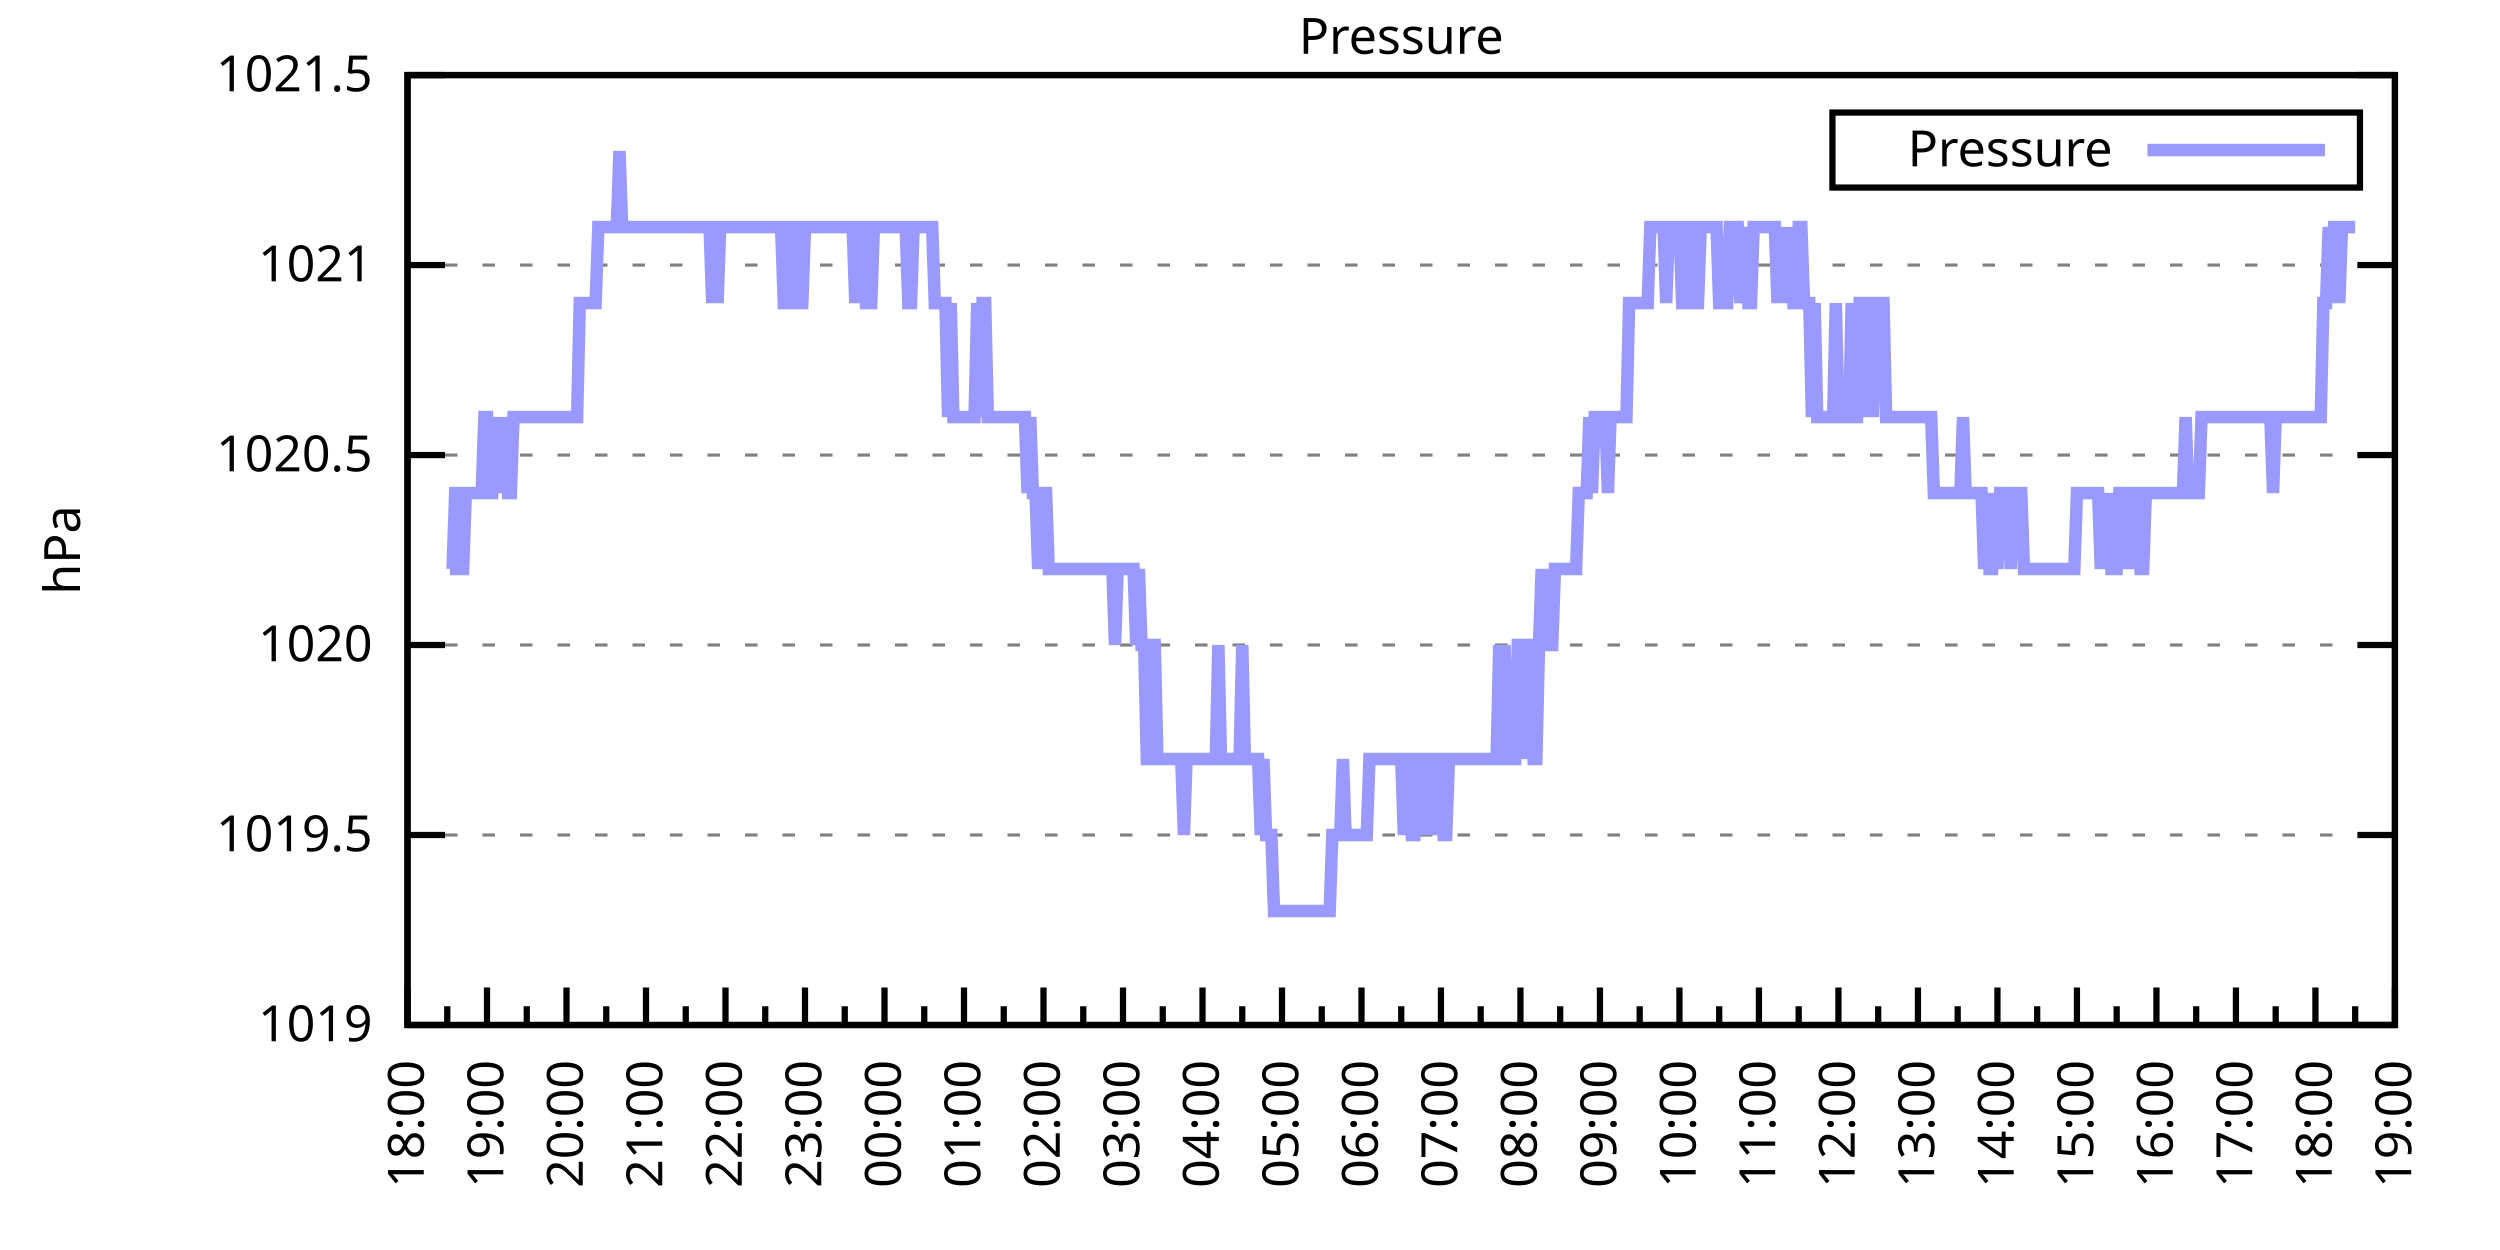
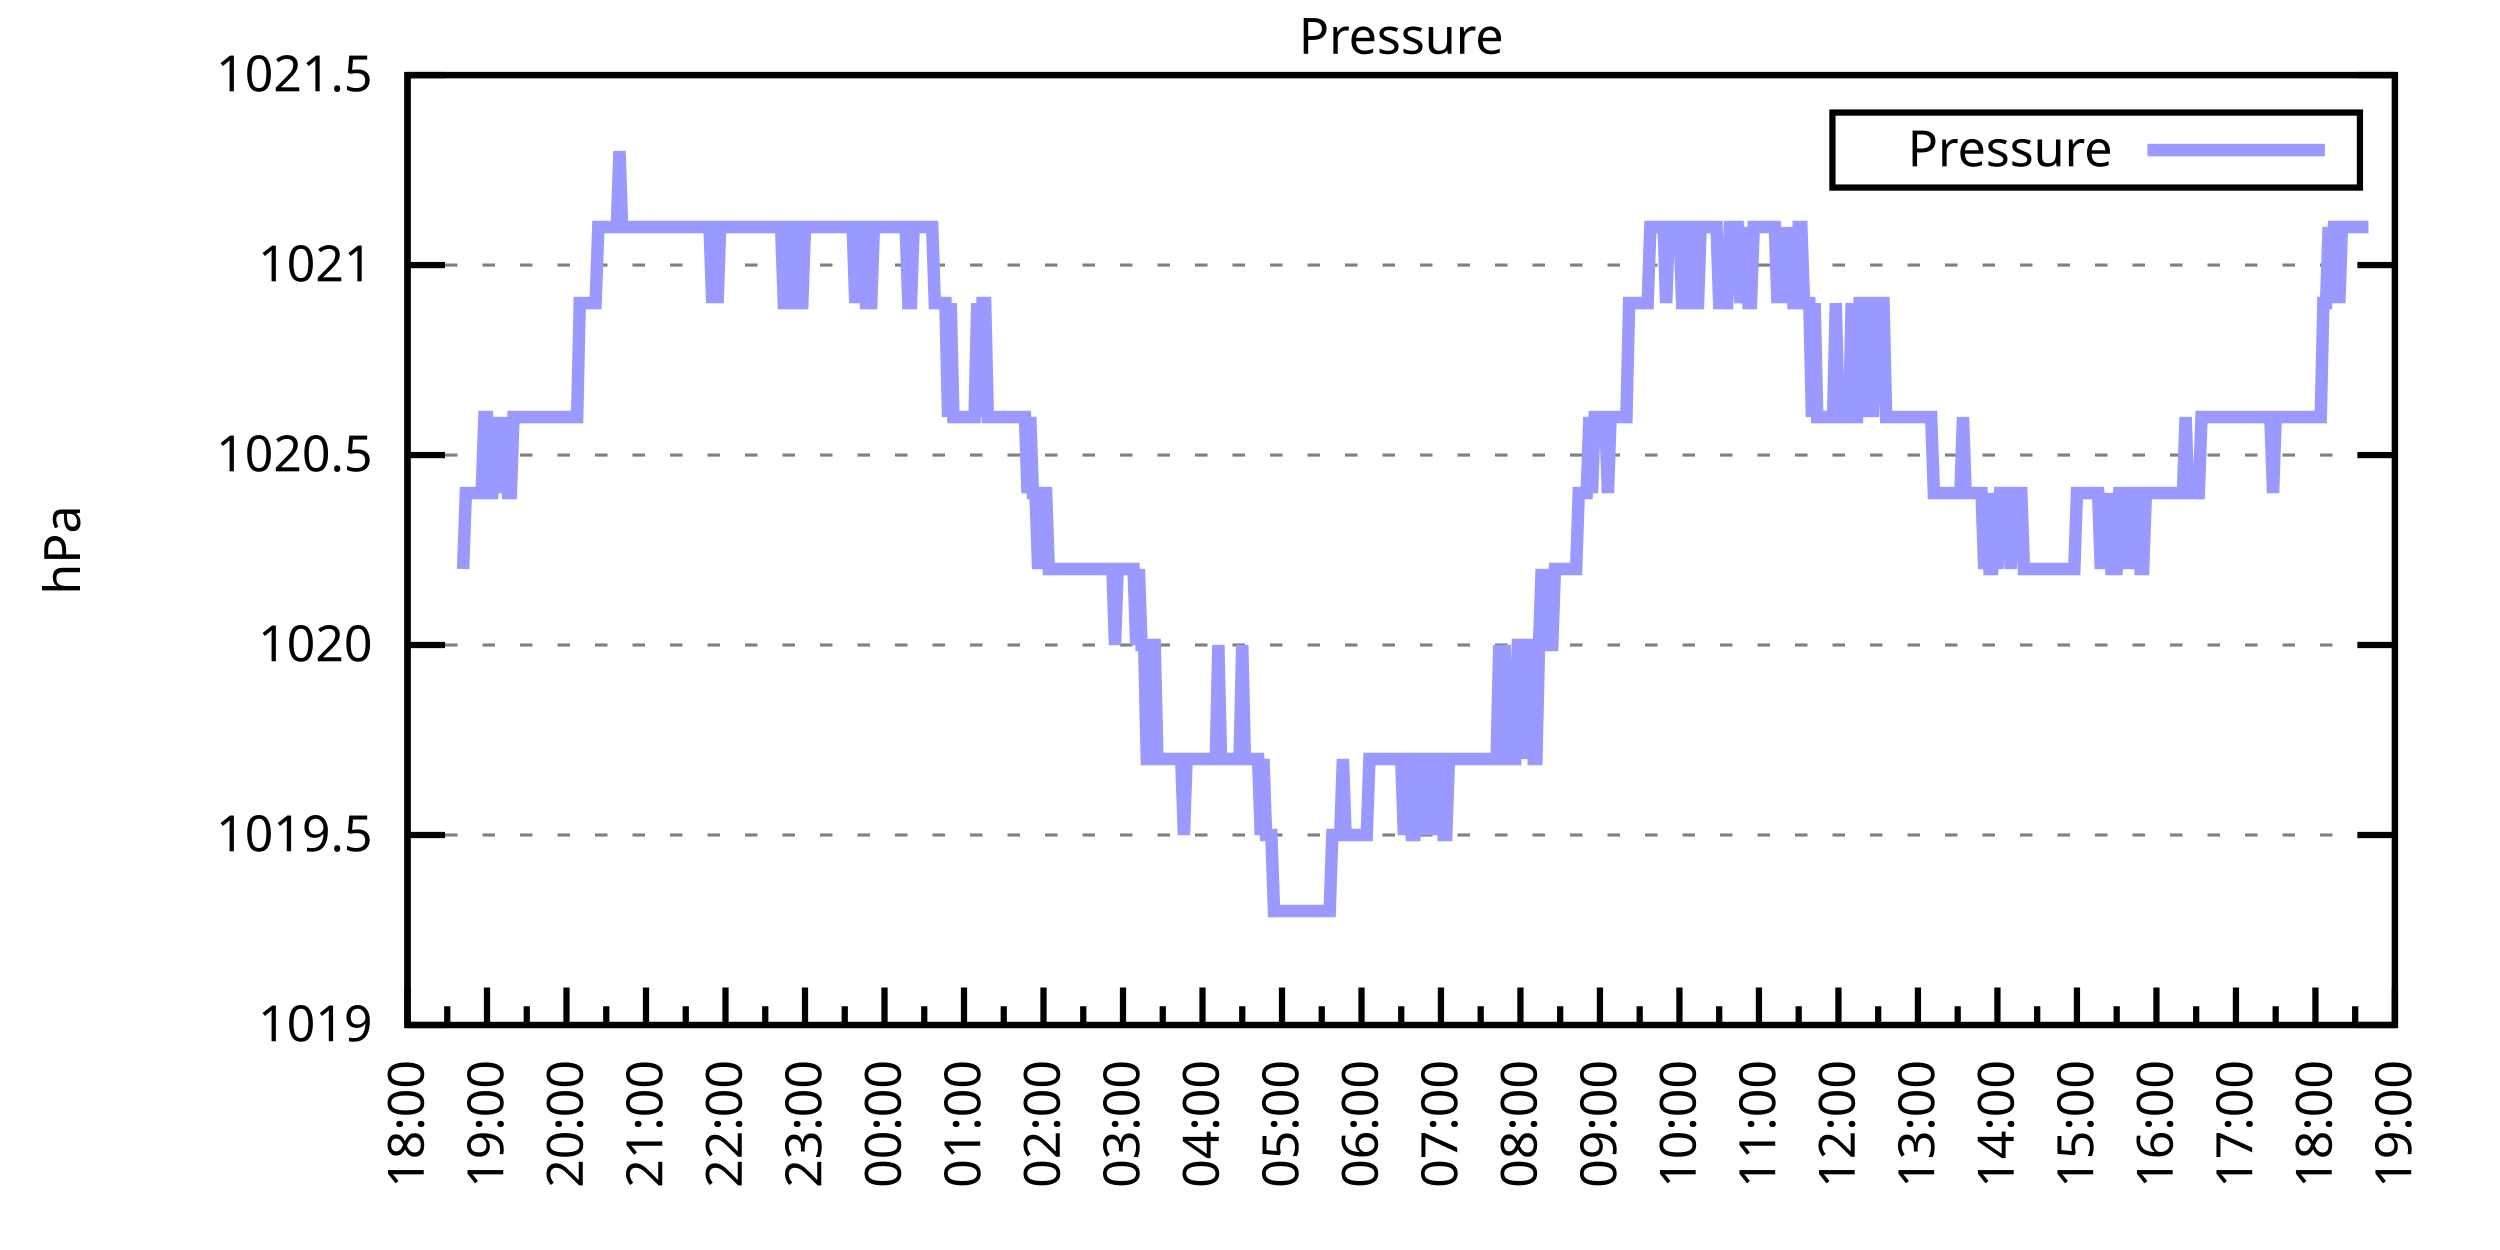
<svg xmlns="http://www.w3.org/2000/svg" xmlns:xlink="http://www.w3.org/1999/xlink" width="400" height="200" viewBox="0 0 400 200">
  <g id="gnuplot_canvas">
    <rect x="0" y="0" width="400" height="200" fill="none" />
    <defs>
      <circle id="gpDot" r="0.5" stroke-width="0.5" stroke="currentColor" />
      <path id="gpPt0" stroke-width="0.333" stroke="currentColor" d="M-1,0 h2 M0,-1 v2" />
      <path id="gpPt1" stroke-width="0.333" stroke="currentColor" d="M-1,-1 L1,1 M1,-1 L-1,1" />
      <path id="gpPt2" stroke-width="0.333" stroke="currentColor" d="M-1,0 L1,0 M0,-1 L0,1 M-1,-1 L1,1 M-1,1 L1,-1" />
      <rect id="gpPt3" stroke-width="0.333" stroke="currentColor" x="-1" y="-1" width="2" height="2" />
      <rect id="gpPt4" stroke-width="0.333" stroke="currentColor" fill="currentColor" x="-1" y="-1" width="2" height="2" />
      <circle id="gpPt5" stroke-width="0.333" stroke="currentColor" cx="0" cy="0" r="1" />
      <use xlink:href="#gpPt5" id="gpPt6" fill="currentColor" stroke="none" />
      <path id="gpPt7" stroke-width="0.333" stroke="currentColor" d="M0,-1.33 L-1.33,0.67 L1.33,0.67 z" />
      <use xlink:href="#gpPt7" id="gpPt8" fill="currentColor" stroke="none" />
      <use xlink:href="#gpPt7" id="gpPt9" stroke="currentColor" transform="rotate(180)" />
      <use xlink:href="#gpPt9" id="gpPt10" fill="currentColor" stroke="none" />
      <use xlink:href="#gpPt3" id="gpPt11" stroke="currentColor" transform="rotate(45)" />
      <use xlink:href="#gpPt11" id="gpPt12" fill="currentColor" stroke="none" />
      <path id="gpPt13" stroke-width="0.333" stroke="currentColor" d="M0,1.330 L1.265,0.411 L0.782,-1.067 L-0.782,-1.076 L-1.265,0.411 z" />
      <use xlink:href="#gpPt13" id="gpPt14" fill="currentColor" stroke="none" />
      <filter id="textbox" filterUnits="objectBoundingBox" x="0" y="0" height="1" width="1">
        <feFlood flood-color="white" flood-opacity="1" result="bgnd" />
        <feComposite in="SourceGraphic" in2="bgnd" operator="atop" />
      </filter>
      <filter id="greybox" filterUnits="objectBoundingBox" x="0" y="0" height="1" width="1">
        <feFlood flood-color="lightgrey" flood-opacity="1" result="grey" />
        <feComposite in="SourceGraphic" in2="grey" operator="atop" />
      </filter>
    </defs>
    <g fill="none" color="white" stroke="currentColor" stroke-width="1.00" stroke-linecap="butt" stroke-linejoin="miter">
</g>
    <g fill="none" color="black" stroke="currentColor" stroke-width="1.00" stroke-linecap="butt" stroke-linejoin="miter">
      <g stroke="none" shape-rendering="crispEdges">
        <polygon fill="rgb(255, 255, 255)" points="65.20,164.00 383.18,164.00 383.18,12.02 65.20,12.02 " />
      </g>
    </g>
    <g fill="none" color="black" stroke="currentColor" stroke-width="1.00" stroke-linecap="butt" stroke-linejoin="miter">
</g>
    <g fill="none" color="black" stroke="black" stroke-width="0.50" stroke-linecap="butt" stroke-linejoin="miter">
</g>
    <g fill="none" color="gray" stroke="currentColor" stroke-width="0.50" stroke-linecap="butt" stroke-linejoin="miter">
      <path stroke="gray" stroke-dasharray="2,4" class="gridline" d="M65.20,164.00 L383.19,164.00  " />
    </g>
    <g fill="none" color="gray" stroke="gray" stroke-width="1.00" stroke-linecap="butt" stroke-linejoin="miter">
</g>
    <g fill="none" color="black" stroke="currentColor" stroke-width="1.00" stroke-linecap="butt" stroke-linejoin="miter">
      <path stroke="black" d="M65.20,164.00 L71.20,164.00 M383.19,164.00 L377.19,164.00  " />
      <g transform="translate(59.60,166.60)" stroke="none" fill="black" font-family="Sans" font-size="8.00" text-anchor="end">
        <text>
          <tspan font-family="Sans"> 1019</tspan>
        </text>
      </g>
    </g>
    <g fill="none" color="black" stroke="currentColor" stroke-width="1.00" stroke-linecap="butt" stroke-linejoin="miter">
</g>
    <g fill="none" color="black" stroke="black" stroke-width="0.50" stroke-linecap="butt" stroke-linejoin="miter">
</g>
    <g fill="none" color="gray" stroke="currentColor" stroke-width="0.50" stroke-linecap="butt" stroke-linejoin="miter">
      <path stroke="gray" stroke-dasharray="2,4" class="gridline" d="M65.20,133.60 L383.19,133.60  " />
    </g>
    <g fill="none" color="gray" stroke="gray" stroke-width="1.00" stroke-linecap="butt" stroke-linejoin="miter">
</g>
    <g fill="none" color="black" stroke="currentColor" stroke-width="1.00" stroke-linecap="butt" stroke-linejoin="miter">
      <path stroke="black" d="M65.20,133.60 L71.20,133.60 M383.19,133.60 L377.19,133.60  " />
      <g transform="translate(59.60,136.20)" stroke="none" fill="black" font-family="Sans" font-size="8.00" text-anchor="end">
        <text>
          <tspan font-family="Sans"> 1019.5</tspan>
        </text>
      </g>
    </g>
    <g fill="none" color="black" stroke="currentColor" stroke-width="1.00" stroke-linecap="butt" stroke-linejoin="miter">
</g>
    <g fill="none" color="black" stroke="black" stroke-width="0.50" stroke-linecap="butt" stroke-linejoin="miter">
</g>
    <g fill="none" color="gray" stroke="currentColor" stroke-width="0.50" stroke-linecap="butt" stroke-linejoin="miter">
      <path stroke="gray" stroke-dasharray="2,4" class="gridline" d="M65.20,103.20 L383.19,103.20  " />
    </g>
    <g fill="none" color="gray" stroke="gray" stroke-width="1.00" stroke-linecap="butt" stroke-linejoin="miter">
</g>
    <g fill="none" color="black" stroke="currentColor" stroke-width="1.00" stroke-linecap="butt" stroke-linejoin="miter">
      <path stroke="black" d="M65.20,103.20 L71.20,103.20 M383.19,103.20 L377.19,103.20  " />
      <g transform="translate(59.60,105.80)" stroke="none" fill="black" font-family="Sans" font-size="8.00" text-anchor="end">
        <text>
          <tspan font-family="Sans"> 1020</tspan>
        </text>
      </g>
    </g>
    <g fill="none" color="black" stroke="currentColor" stroke-width="1.00" stroke-linecap="butt" stroke-linejoin="miter">
</g>
    <g fill="none" color="black" stroke="black" stroke-width="0.50" stroke-linecap="butt" stroke-linejoin="miter">
</g>
    <g fill="none" color="gray" stroke="currentColor" stroke-width="0.50" stroke-linecap="butt" stroke-linejoin="miter">
      <path stroke="gray" stroke-dasharray="2,4" class="gridline" d="M65.20,72.81 L383.19,72.81  " />
    </g>
    <g fill="none" color="gray" stroke="gray" stroke-width="1.00" stroke-linecap="butt" stroke-linejoin="miter">
</g>
    <g fill="none" color="black" stroke="currentColor" stroke-width="1.00" stroke-linecap="butt" stroke-linejoin="miter">
      <path stroke="black" d="M65.20,72.81 L71.20,72.81 M383.19,72.81 L377.19,72.81  " />
      <g transform="translate(59.60,75.41)" stroke="none" fill="black" font-family="Sans" font-size="8.00" text-anchor="end">
        <text>
          <tspan font-family="Sans"> 1020.5</tspan>
        </text>
      </g>
    </g>
    <g fill="none" color="black" stroke="currentColor" stroke-width="1.00" stroke-linecap="butt" stroke-linejoin="miter">
</g>
    <g fill="none" color="black" stroke="black" stroke-width="0.50" stroke-linecap="butt" stroke-linejoin="miter">
</g>
    <g fill="none" color="gray" stroke="currentColor" stroke-width="0.50" stroke-linecap="butt" stroke-linejoin="miter">
      <path stroke="gray" stroke-dasharray="2,4" class="gridline" d="M65.20,42.41 L383.19,42.41  " />
    </g>
    <g fill="none" color="gray" stroke="gray" stroke-width="1.00" stroke-linecap="butt" stroke-linejoin="miter">
</g>
    <g fill="none" color="black" stroke="currentColor" stroke-width="1.00" stroke-linecap="butt" stroke-linejoin="miter">
      <path stroke="black" d="M65.20,42.41 L71.20,42.41 M383.19,42.41 L377.19,42.41  " />
      <g transform="translate(59.60,45.01)" stroke="none" fill="black" font-family="Sans" font-size="8.00" text-anchor="end">
        <text>
          <tspan font-family="Sans"> 1021</tspan>
        </text>
      </g>
    </g>
    <g fill="none" color="black" stroke="currentColor" stroke-width="1.00" stroke-linecap="butt" stroke-linejoin="miter">
</g>
    <g fill="none" color="black" stroke="black" stroke-width="0.50" stroke-linecap="butt" stroke-linejoin="miter">
</g>
    <g fill="none" color="gray" stroke="currentColor" stroke-width="0.50" stroke-linecap="butt" stroke-linejoin="miter">
      <path stroke="gray" stroke-dasharray="2,4" class="gridline" d="M65.20,12.01 L383.19,12.01  " />
    </g>
    <g fill="none" color="gray" stroke="gray" stroke-width="1.00" stroke-linecap="butt" stroke-linejoin="miter">
</g>
    <g fill="none" color="black" stroke="currentColor" stroke-width="1.00" stroke-linecap="butt" stroke-linejoin="miter">
      <path stroke="black" d="M65.20,12.01 L71.20,12.01 M383.19,12.01 L377.19,12.01  " />
      <g transform="translate(59.60,14.61)" stroke="none" fill="black" font-family="Sans" font-size="8.00" text-anchor="end">
        <text>
          <tspan font-family="Sans"> 1021.5</tspan>
        </text>
      </g>
    </g>
    <g fill="none" color="black" stroke="currentColor" stroke-width="1.00" stroke-linecap="butt" stroke-linejoin="miter">
      <path stroke="black" d="M65.20,164.00 L65.20,158.00  " />
      <g transform="translate(67.80,169.60) rotate(270)" stroke="none" fill="black" font-family="Sans" font-size="8.00" text-anchor="end">
        <text>
          <tspan font-family="Sans">18:00</tspan>
        </text>
      </g>
    </g>
    <g fill="none" color="black" stroke="currentColor" stroke-width="1.00" stroke-linecap="butt" stroke-linejoin="miter">
      <path stroke="black" d="M71.56,164.00 L71.56,161.00 M77.92,164.00 L77.92,158.00  " />
      <g transform="translate(80.52,169.60) rotate(270)" stroke="none" fill="black" font-family="Sans" font-size="8.00" text-anchor="end">
        <text>
          <tspan font-family="Sans">19:00</tspan>
        </text>
      </g>
    </g>
    <g fill="none" color="black" stroke="currentColor" stroke-width="1.00" stroke-linecap="butt" stroke-linejoin="miter">
      <path stroke="black" d="M84.28,164.00 L84.28,161.00 M90.64,164.00 L90.64,158.00  " />
      <g transform="translate(93.24,169.60) rotate(270)" stroke="none" fill="black" font-family="Sans" font-size="8.00" text-anchor="end">
        <text>
          <tspan font-family="Sans">20:00</tspan>
        </text>
      </g>
    </g>
    <g fill="none" color="black" stroke="currentColor" stroke-width="1.00" stroke-linecap="butt" stroke-linejoin="miter">
      <path stroke="black" d="M97.00,164.00 L97.00,161.00 M103.36,164.00 L103.36,158.00  " />
      <g transform="translate(105.96,169.60) rotate(270)" stroke="none" fill="black" font-family="Sans" font-size="8.00" text-anchor="end">
        <text>
          <tspan font-family="Sans">21:00</tspan>
        </text>
      </g>
    </g>
    <g fill="none" color="black" stroke="currentColor" stroke-width="1.00" stroke-linecap="butt" stroke-linejoin="miter">
      <path stroke="black" d="M109.72,164.00 L109.72,161.00 M116.08,164.00 L116.08,158.00  " />
      <g transform="translate(118.68,169.60) rotate(270)" stroke="none" fill="black" font-family="Sans" font-size="8.00" text-anchor="end">
        <text>
          <tspan font-family="Sans">22:00</tspan>
        </text>
      </g>
    </g>
    <g fill="none" color="black" stroke="currentColor" stroke-width="1.00" stroke-linecap="butt" stroke-linejoin="miter">
      <path stroke="black" d="M122.44,164.00 L122.44,161.00 M128.80,164.00 L128.80,158.00  " />
      <g transform="translate(131.40,169.60) rotate(270)" stroke="none" fill="black" font-family="Sans" font-size="8.00" text-anchor="end">
        <text>
          <tspan font-family="Sans">23:00</tspan>
        </text>
      </g>
    </g>
    <g fill="none" color="black" stroke="currentColor" stroke-width="1.00" stroke-linecap="butt" stroke-linejoin="miter">
      <path stroke="black" d="M135.16,164.00 L135.16,161.00 M141.52,164.00 L141.52,158.00  " />
      <g transform="translate(144.12,169.60) rotate(270)" stroke="none" fill="black" font-family="Sans" font-size="8.00" text-anchor="end">
        <text>
          <tspan font-family="Sans">00:00</tspan>
        </text>
      </g>
    </g>
    <g fill="none" color="black" stroke="currentColor" stroke-width="1.00" stroke-linecap="butt" stroke-linejoin="miter">
      <path stroke="black" d="M147.88,164.00 L147.88,161.00 M154.24,164.00 L154.24,158.00  " />
      <g transform="translate(156.84,169.60) rotate(270)" stroke="none" fill="black" font-family="Sans" font-size="8.00" text-anchor="end">
        <text>
          <tspan font-family="Sans">01:00</tspan>
        </text>
      </g>
    </g>
    <g fill="none" color="black" stroke="currentColor" stroke-width="1.00" stroke-linecap="butt" stroke-linejoin="miter">
      <path stroke="black" d="M160.60,164.00 L160.60,161.00 M166.96,164.00 L166.96,158.00  " />
      <g transform="translate(169.56,169.60) rotate(270)" stroke="none" fill="black" font-family="Sans" font-size="8.00" text-anchor="end">
        <text>
          <tspan font-family="Sans">02:00</tspan>
        </text>
      </g>
    </g>
    <g fill="none" color="black" stroke="currentColor" stroke-width="1.00" stroke-linecap="butt" stroke-linejoin="miter">
      <path stroke="black" d="M173.32,164.00 L173.32,161.00 M179.68,164.00 L179.68,158.00  " />
      <g transform="translate(182.28,169.60) rotate(270)" stroke="none" fill="black" font-family="Sans" font-size="8.00" text-anchor="end">
        <text>
          <tspan font-family="Sans">03:00</tspan>
        </text>
      </g>
    </g>
    <g fill="none" color="black" stroke="currentColor" stroke-width="1.00" stroke-linecap="butt" stroke-linejoin="miter">
      <path stroke="black" d="M186.04,164.00 L186.04,161.00 M192.40,164.00 L192.40,158.00  " />
      <g transform="translate(195.00,169.60) rotate(270)" stroke="none" fill="black" font-family="Sans" font-size="8.00" text-anchor="end">
        <text>
          <tspan font-family="Sans">04:00</tspan>
        </text>
      </g>
    </g>
    <g fill="none" color="black" stroke="currentColor" stroke-width="1.00" stroke-linecap="butt" stroke-linejoin="miter">
      <path stroke="black" d="M198.76,164.00 L198.76,161.00 M205.12,164.00 L205.12,158.00  " />
      <g transform="translate(207.72,169.60) rotate(270)" stroke="none" fill="black" font-family="Sans" font-size="8.00" text-anchor="end">
        <text>
          <tspan font-family="Sans">05:00</tspan>
        </text>
      </g>
    </g>
    <g fill="none" color="black" stroke="currentColor" stroke-width="1.00" stroke-linecap="butt" stroke-linejoin="miter">
      <path stroke="black" d="M211.48,164.00 L211.48,161.00 M217.84,164.00 L217.84,158.00  " />
      <g transform="translate(220.44,169.60) rotate(270)" stroke="none" fill="black" font-family="Sans" font-size="8.00" text-anchor="end">
        <text>
          <tspan font-family="Sans">06:00</tspan>
        </text>
      </g>
    </g>
    <g fill="none" color="black" stroke="currentColor" stroke-width="1.00" stroke-linecap="butt" stroke-linejoin="miter">
      <path stroke="black" d="M224.20,164.00 L224.20,161.00 M230.55,164.00 L230.55,158.00  " />
      <g transform="translate(233.15,169.60) rotate(270)" stroke="none" fill="black" font-family="Sans" font-size="8.00" text-anchor="end">
        <text>
          <tspan font-family="Sans">07:00</tspan>
        </text>
      </g>
    </g>
    <g fill="none" color="black" stroke="currentColor" stroke-width="1.00" stroke-linecap="butt" stroke-linejoin="miter">
      <path stroke="black" d="M236.91,164.00 L236.91,161.00 M243.27,164.00 L243.27,158.00  " />
      <g transform="translate(245.87,169.60) rotate(270)" stroke="none" fill="black" font-family="Sans" font-size="8.00" text-anchor="end">
        <text>
          <tspan font-family="Sans">08:00</tspan>
        </text>
      </g>
    </g>
    <g fill="none" color="black" stroke="currentColor" stroke-width="1.00" stroke-linecap="butt" stroke-linejoin="miter">
      <path stroke="black" d="M249.63,164.00 L249.63,161.00 M255.99,164.00 L255.99,158.00  " />
      <g transform="translate(258.59,169.60) rotate(270)" stroke="none" fill="black" font-family="Sans" font-size="8.00" text-anchor="end">
        <text>
          <tspan font-family="Sans">09:00</tspan>
        </text>
      </g>
    </g>
    <g fill="none" color="black" stroke="currentColor" stroke-width="1.00" stroke-linecap="butt" stroke-linejoin="miter">
      <path stroke="black" d="M262.35,164.00 L262.35,161.00 M268.71,164.00 L268.71,158.00  " />
      <g transform="translate(271.31,169.60) rotate(270)" stroke="none" fill="black" font-family="Sans" font-size="8.00" text-anchor="end">
        <text>
          <tspan font-family="Sans">10:00</tspan>
        </text>
      </g>
    </g>
    <g fill="none" color="black" stroke="currentColor" stroke-width="1.00" stroke-linecap="butt" stroke-linejoin="miter">
      <path stroke="black" d="M275.07,164.00 L275.07,161.00 M281.43,164.00 L281.43,158.00  " />
      <g transform="translate(284.03,169.60) rotate(270)" stroke="none" fill="black" font-family="Sans" font-size="8.00" text-anchor="end">
        <text>
          <tspan font-family="Sans">11:00</tspan>
        </text>
      </g>
    </g>
    <g fill="none" color="black" stroke="currentColor" stroke-width="1.00" stroke-linecap="butt" stroke-linejoin="miter">
      <path stroke="black" d="M287.79,164.00 L287.79,161.00 M294.15,164.00 L294.15,158.00  " />
      <g transform="translate(296.75,169.60) rotate(270)" stroke="none" fill="black" font-family="Sans" font-size="8.00" text-anchor="end">
        <text>
          <tspan font-family="Sans">12:00</tspan>
        </text>
      </g>
    </g>
    <g fill="none" color="black" stroke="currentColor" stroke-width="1.00" stroke-linecap="butt" stroke-linejoin="miter">
      <path stroke="black" d="M300.51,164.00 L300.51,161.00 M306.87,164.00 L306.87,158.00  " />
      <g transform="translate(309.47,169.60) rotate(270)" stroke="none" fill="black" font-family="Sans" font-size="8.00" text-anchor="end">
        <text>
          <tspan font-family="Sans">13:00</tspan>
        </text>
      </g>
    </g>
    <g fill="none" color="black" stroke="currentColor" stroke-width="1.00" stroke-linecap="butt" stroke-linejoin="miter">
      <path stroke="black" d="M313.23,164.00 L313.23,161.00 M319.59,164.00 L319.59,158.00  " />
      <g transform="translate(322.19,169.60) rotate(270)" stroke="none" fill="black" font-family="Sans" font-size="8.00" text-anchor="end">
        <text>
          <tspan font-family="Sans">14:00</tspan>
        </text>
      </g>
    </g>
    <g fill="none" color="black" stroke="currentColor" stroke-width="1.00" stroke-linecap="butt" stroke-linejoin="miter">
      <path stroke="black" d="M325.95,164.00 L325.95,161.00 M332.31,164.00 L332.31,158.00  " />
      <g transform="translate(334.91,169.60) rotate(270)" stroke="none" fill="black" font-family="Sans" font-size="8.00" text-anchor="end">
        <text>
          <tspan font-family="Sans">15:00</tspan>
        </text>
      </g>
    </g>
    <g fill="none" color="black" stroke="currentColor" stroke-width="1.00" stroke-linecap="butt" stroke-linejoin="miter">
      <path stroke="black" d="M338.67,164.00 L338.67,161.00 M345.03,164.00 L345.03,158.00  " />
      <g transform="translate(347.63,169.60) rotate(270)" stroke="none" fill="black" font-family="Sans" font-size="8.00" text-anchor="end">
        <text>
          <tspan font-family="Sans">16:00</tspan>
        </text>
      </g>
    </g>
    <g fill="none" color="black" stroke="currentColor" stroke-width="1.00" stroke-linecap="butt" stroke-linejoin="miter">
      <path stroke="black" d="M351.39,164.00 L351.39,161.00 M357.75,164.00 L357.75,158.00  " />
      <g transform="translate(360.35,169.60) rotate(270)" stroke="none" fill="black" font-family="Sans" font-size="8.00" text-anchor="end">
        <text>
          <tspan font-family="Sans">17:00</tspan>
        </text>
      </g>
    </g>
    <g fill="none" color="black" stroke="currentColor" stroke-width="1.00" stroke-linecap="butt" stroke-linejoin="miter">
      <path stroke="black" d="M364.11,164.00 L364.11,161.00 M370.47,164.00 L370.47,158.00  " />
      <g transform="translate(373.07,169.60) rotate(270)" stroke="none" fill="black" font-family="Sans" font-size="8.00" text-anchor="end">
        <text>
          <tspan font-family="Sans">18:00</tspan>
        </text>
      </g>
    </g>
    <g fill="none" color="black" stroke="currentColor" stroke-width="1.00" stroke-linecap="butt" stroke-linejoin="miter">
      <path stroke="black" d="M376.83,164.00 L376.83,161.00 M383.19,164.00 L383.19,158.00  " />
      <g transform="translate(385.79,169.60) rotate(270)" stroke="none" fill="black" font-family="Sans" font-size="8.00" text-anchor="end">
        <text>
          <tspan font-family="Sans">19:00</tspan>
        </text>
      </g>
    </g>
    <g fill="none" color="black" stroke="currentColor" stroke-width="1.00" stroke-linecap="butt" stroke-linejoin="miter">
</g>
    <g fill="none" color="black" stroke="currentColor" stroke-width="1.00" stroke-linecap="butt" stroke-linejoin="miter">
      <path stroke="black" d="M65.20,12.01 L65.20,164.00 L383.19,164.00 L383.19,12.01 L65.20,12.01 Z  " />
    </g>
    <g fill="none" color="black" stroke="currentColor" stroke-width="1.00" stroke-linecap="butt" stroke-linejoin="miter">
      <g transform="translate(12.80,88.01) rotate(270)" stroke="none" fill="black" font-family="Sans" font-size="8.00" text-anchor="middle">
        <text>
          <tspan font-family="Sans">hPa</tspan>
        </text>
      </g>
    </g>
    <g fill="none" color="black" stroke="currentColor" stroke-width="1.00" stroke-linecap="butt" stroke-linejoin="miter">
</g>
    <g fill="none" color="black" stroke="currentColor" stroke-width="1.00" stroke-linecap="butt" stroke-linejoin="miter">
      <path stroke="black" d="M293.19,30.01 L293.19,18.01 L377.59,18.01 L377.59,30.01 L293.19,30.01 Z  " />
    </g>
    <g id="Pressure_plot_1">
      <g fill="none" color="white" stroke="black" stroke-width="2.00" stroke-linecap="butt" stroke-linejoin="miter">
</g>
      <g fill="none" color="black" stroke="currentColor" stroke-width="2.00" stroke-linecap="butt" stroke-linejoin="miter">
        <g transform="translate(337.99,26.61)" stroke="none" fill="black" font-family="Sans" font-size="8.00" text-anchor="end">
          <text>
            <tspan font-family="Sans">Pressure</tspan>
          </text>
        </g>
      </g>
      <g fill="none" color="black" stroke="currentColor" stroke-width="2.00" stroke-linecap="butt" stroke-linejoin="miter">
-         <path stroke="rgb(153, 153, 255)" d="M343.59,24.01 L371.99,24.01 M71.98,91.04 L72.41,91.04 L72.83,78.89 L73.26,78.89 L73.68,91.04 L74.10,91.04   L74.53,78.89 L74.95,78.89 L75.38,78.89 L75.80,78.89 L76.22,78.89 L76.65,78.89 L77.07,78.89 L77.50,66.73   L77.92,66.73 L78.34,78.89 L78.77,78.89 L79.19,66.73 L79.62,78.89 L80.04,66.73 L80.46,78.89 L80.89,66.73   L81.31,78.89 L81.74,78.89 L82.16,66.73 L82.58,66.73 L83.01,66.73 L83.43,66.73 L83.86,66.73 L84.28,66.73   L84.70,66.73 L85.13,66.73 L85.55,66.73 L85.98,66.73 L86.40,66.73 L86.82,66.73 L87.25,66.73 L87.67,66.73   L88.10,66.73 L88.52,66.73 L88.94,66.73 L89.37,66.73 L89.79,66.73 L90.22,66.73 L90.64,66.73 L91.06,66.73   L91.49,66.73 L91.91,66.73 L92.34,66.73 L92.76,48.49 L93.18,48.49 L93.61,48.49 L94.03,48.49 L94.46,48.49   L94.88,48.49 L95.30,48.49 L95.73,36.33 L96.15,36.33 L96.58,36.33 L97.00,36.33 L97.42,36.33 L97.85,36.33   L98.27,36.33 L98.69,36.33 L99.12,24.17 L99.54,36.33 L99.97,36.33 L100.39,36.33 L100.81,36.33 L101.24,36.33   L101.66,36.33 L102.09,36.33 L102.51,36.33 L102.93,36.33 L103.36,36.33 L103.78,36.33 L104.21,36.33 L104.63,36.33   L105.05,36.33 L105.48,36.33 L105.90,36.33 L106.33,36.33 L106.75,36.33 L107.17,36.33 L107.60,36.33 L108.02,36.33   L108.45,36.33 L108.87,36.33 L109.29,36.33 L109.72,36.33 L110.14,36.33 L110.57,36.33 L110.99,36.33 L111.41,36.33   L111.84,36.33 L112.26,36.33 L112.69,36.33 L113.11,36.33 L113.53,36.33 L113.96,48.49 L114.38,36.33 L114.81,48.49   L115.23,36.33 L115.65,36.33 L116.08,36.33 L116.50,36.33 L116.93,36.33 L117.35,36.33 L117.77,36.33 L118.20,36.33   L118.62,36.33 L119.05,36.33 L119.47,36.33 L119.89,36.33 L120.32,36.33 L120.74,36.33 L121.17,36.33 L121.59,36.33   L122.01,36.33 L122.44,36.33 L122.86,36.33 L123.29,36.33 L123.71,36.33 L124.13,36.33 L124.56,36.33 L124.98,36.33   L125.41,48.49 L125.83,48.49 L126.25,48.49 L126.68,36.33 L127.10,36.33 L127.53,48.49 L127.95,48.49 L128.37,48.49   L128.80,36.33 L129.22,36.33 L129.65,36.33 L130.07,36.33 L130.49,36.33 L130.92,36.33 L131.34,36.33 L131.77,36.33   L132.19,36.33 L132.61,36.33 L133.04,36.33 L133.46,36.33 L133.89,36.33 L134.31,36.33 L134.73,36.33 L135.16,36.33   L135.58,36.33 L136.01,36.33 L136.43,36.33 L136.85,48.49 L137.28,36.33 L137.70,36.33 L138.13,36.33 L138.55,48.49   L138.97,48.49 L139.40,48.49 L139.82,36.33 L140.25,36.33 L140.67,36.33 L141.09,36.33 L141.52,36.33 L141.94,36.33   L142.37,36.33 L142.79,36.33 L143.21,36.33 L143.64,36.33 L144.06,36.33 L144.49,36.33 L144.91,36.33 L145.33,48.49   L145.76,48.49 L146.18,36.33 L146.61,36.33 L147.03,36.33 L147.45,36.33 L147.88,36.33 L148.30,36.33 L148.73,36.33   L149.15,36.33 L149.57,48.49 L150.00,48.49 L150.42,48.49 L150.85,48.49 L151.27,48.49 L151.69,66.73 L152.12,48.49   L152.54,66.73 L152.97,66.73 L153.39,66.73 L153.81,66.73 L154.24,66.73 L154.66,66.73 L155.09,66.73 L155.51,66.73   L155.93,66.73 L156.36,48.49 L156.78,66.73 L157.21,48.49 L157.63,48.49 L158.05,66.73 L158.48,66.73 L158.90,66.73   L159.33,66.73 L159.75,66.73 L160.17,66.73 L160.60,66.73 L161.02,66.73 L161.44,66.73 L161.87,66.73 L162.29,66.73   L162.72,66.73 L163.14,66.73 L163.56,66.73 L163.99,66.73 L164.41,78.89 L164.84,66.73 L165.26,78.89 L165.68,78.89   L166.11,91.04 L166.53,78.89 L166.96,78.89 L167.38,78.89 L167.80,91.04 L168.23,91.04 L168.65,91.04 L169.08,91.04   L169.50,91.04 L169.92,91.04 L170.35,91.04 L170.77,91.04 L171.20,91.04 L171.62,91.04 L172.04,91.04 L172.47,91.04   L172.89,91.04 L173.32,91.04 L173.74,91.04 L174.16,91.04 L174.59,91.04 L175.01,91.04 L175.44,91.04 L175.86,91.04   L176.28,91.04 L176.71,91.04 L177.13,91.04 L177.56,91.04 L177.98,91.04 L178.40,103.20 L178.83,91.04 L179.25,91.04   L179.68,91.04 L180.10,91.04 L180.52,91.04 L180.95,91.04 L181.37,91.04 L181.80,103.20 L182.22,91.04 L182.64,103.20   L183.07,103.20 L183.49,121.44 L183.92,121.44 L184.34,103.20 L184.76,103.20 L185.19,121.44 L185.61,121.44 L186.04,121.44   L186.46,121.44 L186.88,121.44 L187.31,121.44 L187.73,121.44 L188.16,121.44 L188.58,121.44 L189.00,121.44 L189.43,133.60   L189.85,121.44 L190.28,121.44 L190.70,121.44 L191.12,121.44 L191.55,121.44 L191.97,121.44 L192.40,121.44 L192.82,121.44   L193.24,121.44 L193.67,121.44 L194.09,121.44 L194.52,121.44 L194.94,103.20 L195.36,121.44 L195.79,121.44 L196.21,121.44   L196.64,121.44 L197.06,121.44 L197.48,121.44 L197.91,121.44 L198.33,121.44 L198.76,103.20 L199.18,121.44 L199.60,121.44   L200.03,121.44 L200.45,121.44 L200.88,121.44 L201.30,121.44 L201.72,133.60 L202.15,121.44 L202.57,133.60 L203.00,133.60   L203.42,133.60 L203.84,145.76 L204.27,145.76 L204.69,145.76 L205.12,145.76 L205.54,145.76 L205.96,145.76 L206.39,145.76   L206.81,145.76 L207.24,145.76 L207.66,145.76 L208.08,145.76 L208.51,145.76 L208.93,145.76 L209.36,145.76 L209.78,145.76   L210.20,145.76 L210.63,145.76 L211.05,145.76 L211.48,145.76 L211.90,145.76 L212.32,145.76 L212.75,145.76 L213.17,133.60   L213.60,133.60 L214.02,133.60 L214.44,133.60 L214.87,121.44 L215.29,133.60 L215.72,133.60 L216.14,133.60 L216.56,133.60   L216.99,133.60 L217.41,133.60 L217.84,133.60 L218.26,133.60 L218.68,133.60 L219.11,121.44 L219.53,121.44 L219.96,121.44   L220.38,121.44 L220.80,121.44 L221.23,121.44 L221.65,121.44 L222.08,121.44 L222.50,121.44 L222.92,121.44 L223.35,121.44   L223.77,121.44 L224.20,121.44 L224.62,133.60 L225.04,121.44 L225.47,121.44 L225.89,133.60 L226.31,133.60 L226.74,121.44   L227.16,121.44 L227.59,121.44 L228.01,133.60 L228.43,121.44 L228.86,121.44 L229.28,121.44 L229.71,133.60 L230.13,121.44   L230.55,121.44 L230.98,133.60 L231.40,133.60 L231.83,121.44 L232.25,121.44 L232.67,121.44 L233.10,121.44 L233.52,121.44   L233.95,121.44 L234.37,121.44 L234.79,121.44 L235.22,121.44 L235.64,121.44 L236.07,121.44 L236.49,121.44 L236.91,121.44   L237.34,121.44 L237.76,121.44 L238.19,121.44 L238.61,121.44 L239.03,121.44 L239.46,121.44 L239.88,103.20 L240.31,121.44   L240.73,103.20 L241.15,121.44 L241.58,121.44 L242.00,121.44 L242.43,121.44 L242.85,103.20 L243.27,103.20 L243.70,103.20   L244.12,121.44 L244.55,103.20 L244.97,103.20 L245.39,121.44 L245.82,121.44 L246.24,103.20 L246.67,91.04 L247.09,103.20   L247.51,91.04 L247.94,103.20 L248.36,103.20 L248.79,91.04 L249.21,91.04 L249.63,91.04 L250.06,91.04 L250.48,91.04   L250.91,91.04 L251.33,91.04 L251.75,91.04 L252.18,91.04 L252.60,78.89 L253.03,78.89 L253.45,78.89 L253.87,78.89   L254.30,66.73 L254.72,78.89 L255.15,66.73 L255.57,66.73 L255.99,66.73 L256.42,66.73 L256.84,66.73 L257.27,78.89   L257.69,66.73 L258.11,66.73 L258.54,66.73 L258.96,66.73 L259.39,66.73 L259.81,66.73 L260.23,66.73 L260.66,48.49   L261.08,48.49 L261.51,48.49 L261.93,48.49 L262.35,48.49 L262.78,48.49 L263.20,48.49 L263.63,48.49 L264.05,36.33   L264.47,36.33 L264.90,36.33 L265.32,36.33 L265.75,36.33 L266.17,36.33 L266.59,48.49 L267.02,36.33 L267.44,36.33   L267.87,36.33 L268.29,36.33 L268.71,36.33 L269.14,48.49 L269.56,48.49 L269.99,36.33 L270.41,36.33 L270.83,36.33   L271.26,48.49 L271.68,48.49 L272.11,36.33 L272.53,36.33 L272.95,36.33 L273.38,36.33 L273.80,36.33 L274.23,36.33   L274.65,36.33 L275.07,48.49 L275.50,48.49 L275.92,48.49 L276.35,48.49 L276.77,36.33 L277.19,36.33 L277.62,36.33   L278.04,36.33 L278.47,48.49 L279.31,36.33 L279.74,48.49 L280.16,48.49 L280.59,36.33 L281.01,36.33 L281.43,36.33   L281.86,36.33 L282.28,36.33 L282.71,36.33 L283.13,36.33 L283.55,36.33 L283.98,36.33 L284.40,48.49 L284.83,36.33   L285.25,48.49 L285.67,36.33 L286.10,48.49 L286.52,36.33 L286.95,48.49 L287.37,48.49 L287.79,36.33 L288.22,36.33   L288.64,48.49 L289.06,48.49 L289.49,48.49 L289.91,66.73 L290.34,48.49 L290.76,66.73 L291.18,66.73 L291.61,66.73   L292.03,66.73 L292.46,66.73 L292.88,66.73 L293.30,66.73 L293.73,48.49 L294.15,66.73 L294.58,66.73 L295.00,66.73   L295.42,66.73 L295.85,66.73 L296.27,48.49 L296.70,66.73 L297.12,66.73 L297.54,48.49 L297.97,48.49 L298.39,48.49   L298.82,66.73 L299.24,48.49 L299.66,66.73 L300.09,48.49 L300.51,48.49 L300.94,48.49 L301.36,48.49 L301.78,66.73   L302.21,66.73 L302.63,66.73 L303.06,66.73 L303.48,66.73 L303.90,66.73 L304.33,66.73 L304.75,66.73 L305.18,66.73   L305.60,66.73 L306.02,66.73 L306.45,66.73 L306.87,66.73 L307.30,66.73 L307.72,66.73 L308.14,66.73 L308.57,66.73   L308.99,66.73 L309.42,78.89 L309.84,78.89 L310.26,78.89 L310.69,78.89 L311.11,78.89 L311.54,78.89 L311.96,78.89   L312.38,78.89 L312.81,78.89 L313.23,78.89 L313.66,78.89 L314.08,66.73 L314.50,78.89 L314.93,78.89 L315.35,78.89   L315.78,78.89 L316.20,78.89 L316.62,78.89 L317.05,78.89 L317.47,91.04 L317.90,78.89 L318.32,91.04 L318.74,91.04   L319.17,78.89 L319.59,91.04 L320.02,78.89 L320.44,78.89 L320.86,78.89 L321.29,78.89 L321.71,91.04 L322.14,78.89   L322.56,78.89 L322.98,78.89 L323.41,78.89 L323.83,91.04 L324.26,91.04 L324.68,91.04 L325.10,91.04 L325.53,91.04   L325.95,91.04 L326.38,91.04 L326.80,91.04 L327.22,91.04 L327.65,91.04 L328.07,91.04 L328.50,91.04 L328.92,91.04   L329.34,91.04 L329.77,91.04 L330.19,91.04 L330.62,91.04 L331.04,91.04 L331.46,91.04 L331.89,91.04 L332.31,78.89   L332.74,78.89 L333.16,78.89 L333.58,78.89 L334.01,78.89 L334.43,78.89 L334.86,78.89 L335.28,78.89 L335.70,78.89   L336.13,91.04 L336.55,78.89 L336.98,91.04 L337.40,78.89 L337.82,91.04 L338.25,91.04 L338.67,91.04 L339.10,78.89   L339.52,78.89 L339.94,91.04 L340.37,78.89 L340.79,78.89 L341.22,91.04 L341.64,78.89 L342.06,78.89 L342.49,91.04   L342.91,91.04 L343.34,78.89 L343.76,78.89 L344.18,78.89 L344.61,78.89 L345.03,78.89 L345.46,78.89 L345.88,78.89   L346.30,78.89 L346.73,78.89 L347.15,78.89 L347.58,78.89 L348.00,78.89 L348.42,78.89 L348.85,78.89 L349.27,78.89   L349.70,66.73 L350.12,78.89 L350.54,78.89 L350.97,78.89 L351.39,78.89 L351.81,78.89 L352.24,66.73 L352.66,66.73   L353.09,66.73 L353.51,66.73 L353.93,66.73 L354.36,66.73 L354.78,66.73 L355.21,66.73 L355.63,66.73 L356.05,66.73   L356.48,66.73 L356.90,66.73 L357.33,66.73 L357.75,66.73 L358.17,66.73 L358.60,66.73 L359.02,66.73 L359.45,66.73   L359.87,66.73 L360.29,66.73 L360.72,66.73 L361.14,66.73 L361.57,66.73 L361.99,66.73 L362.41,66.73 L362.84,66.73   L363.26,66.73 L363.69,78.89 L364.11,66.73 L364.53,66.73 L364.96,66.73 L365.38,66.73 L365.81,66.73 L366.23,66.73   L366.65,66.73 L367.08,66.73 L367.50,66.73 L367.93,66.73 L368.35,66.73 L368.77,66.73 L369.20,66.73 L369.62,66.73   L370.05,66.73 L370.47,66.73 L370.89,66.73 L371.32,66.73 L371.74,48.49 L372.17,48.49 L372.59,36.33 L373.01,48.49   L373.44,36.33 L373.86,36.33 L374.29,48.49 L374.71,36.33 L375.13,36.33 L375.56,36.33 L375.98,36.33 L376.41,36.33   L376.83,36.33  " />
+         <path stroke="rgb(153, 153, 255)" d="M343.59,24.01 L371.99,24.01 M74.10,91.04 L74.53,78.89 L74.95,78.89 L75.38,78.89 L75.80,78.89 L76.22,78.89   L76.65,78.89 L77.07,78.89 L77.50,66.73 L77.92,66.73 L78.34,78.89 L78.77,78.89 L79.19,66.73 L79.62,78.89   L80.04,66.73 L80.46,78.89 L80.89,66.73 L81.31,78.89 L81.74,78.89 L82.16,66.73 L82.58,66.73 L83.01,66.73   L83.43,66.73 L83.86,66.73 L84.28,66.73 L84.70,66.73 L85.13,66.73 L85.55,66.73 L85.98,66.73 L86.40,66.73   L86.82,66.73 L87.25,66.73 L87.67,66.73 L88.10,66.73 L88.52,66.73 L88.94,66.73 L89.37,66.73 L89.79,66.73   L90.22,66.73 L90.64,66.73 L91.06,66.73 L91.49,66.73 L91.91,66.73 L92.34,66.73 L92.76,48.49 L93.18,48.49   L93.61,48.49 L94.03,48.49 L94.46,48.49 L94.88,48.49 L95.30,48.49 L95.73,36.33 L96.15,36.33 L96.58,36.33   L97.00,36.33 L97.42,36.33 L97.85,36.33 L98.27,36.33 L98.69,36.33 L99.12,24.17 L99.54,36.33 L99.97,36.33   L100.39,36.33 L100.81,36.33 L101.24,36.33 L101.66,36.33 L102.09,36.33 L102.51,36.33 L102.93,36.33 L103.36,36.33   L103.78,36.33 L104.21,36.33 L104.63,36.33 L105.05,36.33 L105.48,36.33 L105.90,36.33 L106.33,36.33 L106.75,36.33   L107.17,36.33 L107.60,36.33 L108.02,36.33 L108.45,36.33 L108.87,36.33 L109.29,36.33 L109.72,36.33 L110.14,36.33   L110.57,36.33 L110.99,36.33 L111.41,36.33 L111.84,36.33 L112.26,36.33 L112.69,36.33 L113.11,36.33 L113.53,36.33   L113.96,48.49 L114.38,36.33 L114.81,48.49 L115.23,36.33 L115.65,36.33 L116.08,36.33 L116.50,36.33 L116.93,36.33   L117.35,36.33 L117.77,36.33 L118.20,36.33 L118.62,36.33 L119.05,36.33 L119.47,36.33 L119.89,36.33 L120.32,36.33   L120.74,36.33 L121.17,36.33 L121.59,36.33 L122.01,36.33 L122.44,36.33 L122.86,36.33 L123.29,36.33 L123.71,36.33   L124.13,36.33 L124.56,36.33 L124.98,36.33 L125.41,48.49 L125.83,48.49 L126.25,48.49 L126.68,36.33 L127.10,36.33   L127.53,48.49 L127.95,48.49 L128.37,48.49 L128.80,36.33 L129.22,36.33 L129.65,36.33 L130.07,36.33 L130.49,36.33   L130.92,36.33 L131.34,36.33 L131.77,36.33 L132.19,36.33 L132.61,36.33 L133.04,36.33 L133.46,36.33 L133.89,36.33   L134.31,36.33 L134.73,36.33 L135.16,36.33 L135.58,36.33 L136.01,36.33 L136.43,36.33 L136.85,48.49 L137.28,36.33   L137.70,36.33 L138.13,36.33 L138.55,48.49 L138.97,48.49 L139.40,48.49 L139.82,36.33 L140.25,36.33 L140.67,36.33   L141.09,36.33 L141.52,36.33 L141.94,36.33 L142.37,36.33 L142.79,36.33 L143.21,36.33 L143.64,36.33 L144.06,36.33   L144.49,36.33 L144.91,36.33 L145.33,48.49 L145.76,48.49 L146.18,36.33 L146.61,36.33 L147.03,36.33 L147.45,36.33   L147.88,36.33 L148.30,36.33 L148.73,36.33 L149.15,36.33 L149.57,48.49 L150.00,48.49 L150.42,48.49 L150.85,48.49   L151.27,48.49 L151.69,66.73 L152.12,48.49 L152.54,66.73 L152.97,66.73 L153.39,66.73 L153.81,66.73 L154.24,66.73   L154.66,66.73 L155.09,66.73 L155.51,66.73 L155.93,66.73 L156.36,48.49 L156.78,66.73 L157.21,48.49 L157.63,48.49   L158.05,66.73 L158.48,66.73 L158.90,66.73 L159.33,66.73 L159.75,66.73 L160.17,66.73 L160.60,66.73 L161.02,66.73   L161.44,66.73 L161.87,66.73 L162.29,66.73 L162.72,66.73 L163.14,66.73 L163.56,66.73 L163.99,66.73 L164.41,78.89   L164.84,66.73 L165.26,78.89 L165.68,78.89 L166.11,91.04 L166.53,78.89 L166.96,78.89 L167.38,78.89 L167.80,91.04   L168.23,91.04 L168.65,91.04 L169.08,91.04 L169.50,91.04 L169.92,91.04 L170.35,91.04 L170.77,91.04 L171.20,91.04   L171.62,91.04 L172.04,91.04 L172.47,91.04 L172.89,91.04 L173.32,91.04 L173.74,91.04 L174.16,91.04 L174.59,91.04   L175.01,91.04 L175.44,91.04 L175.86,91.04 L176.28,91.04 L176.71,91.04 L177.13,91.04 L177.56,91.04 L177.98,91.04   L178.40,103.20 L178.83,91.04 L179.25,91.04 L179.68,91.04 L180.10,91.04 L180.52,91.04 L180.95,91.04 L181.37,91.04   L181.80,103.20 L182.22,91.04 L182.64,103.20 L183.07,103.20 L183.49,121.44 L183.92,121.44 L184.34,103.20 L184.76,103.20   L185.19,121.44 L185.61,121.44 L186.04,121.44 L186.46,121.44 L186.88,121.44 L187.31,121.44 L187.73,121.44 L188.16,121.44   L188.58,121.44 L189.00,121.44 L189.43,133.60 L189.85,121.44 L190.28,121.44 L190.70,121.44 L191.12,121.44 L191.55,121.44   L191.97,121.44 L192.40,121.44 L192.82,121.44 L193.24,121.44 L193.67,121.44 L194.09,121.44 L194.52,121.44 L194.94,103.20   L195.36,121.44 L195.79,121.44 L196.21,121.44 L196.64,121.44 L197.06,121.44 L197.48,121.44 L197.91,121.44 L198.33,121.44   L198.76,103.20 L199.18,121.44 L199.60,121.44 L200.03,121.44 L200.45,121.44 L200.88,121.44 L201.30,121.44 L201.72,133.60   L202.15,121.44 L202.57,133.60 L203.00,133.60 L203.42,133.60 L203.84,145.76 L204.27,145.76 L204.69,145.76 L205.12,145.76   L205.54,145.76 L205.96,145.76 L206.39,145.76 L206.81,145.76 L207.24,145.76 L207.66,145.76 L208.08,145.76 L208.51,145.76   L208.93,145.76 L209.36,145.76 L209.78,145.76 L210.20,145.76 L210.63,145.76 L211.05,145.76 L211.48,145.76 L211.90,145.76   L212.32,145.76 L212.75,145.76 L213.17,133.60 L213.60,133.60 L214.02,133.60 L214.44,133.60 L214.87,121.44 L215.29,133.60   L215.72,133.60 L216.14,133.60 L216.56,133.60 L216.99,133.60 L217.41,133.60 L217.84,133.60 L218.26,133.60 L218.68,133.60   L219.11,121.44 L219.53,121.44 L219.96,121.44 L220.38,121.44 L220.80,121.44 L221.23,121.44 L221.65,121.44 L222.08,121.44   L222.50,121.44 L222.92,121.44 L223.35,121.44 L223.77,121.44 L224.20,121.44 L224.62,133.60 L225.04,121.44 L225.47,121.44   L225.89,133.60 L226.31,133.60 L226.74,121.44 L227.16,121.44 L227.59,121.44 L228.01,133.60 L228.43,121.44 L228.86,121.44   L229.28,121.44 L229.71,133.60 L230.13,121.44 L230.55,121.44 L230.98,133.60 L231.40,133.60 L231.83,121.44 L232.25,121.44   L232.67,121.44 L233.10,121.44 L233.52,121.44 L233.95,121.44 L234.37,121.44 L234.79,121.44 L235.22,121.44 L235.64,121.44   L236.07,121.44 L236.49,121.44 L236.91,121.44 L237.34,121.44 L237.76,121.44 L238.19,121.44 L238.61,121.44 L239.03,121.44   L239.46,121.44 L239.88,103.20 L240.31,121.44 L240.73,103.20 L241.15,121.44 L241.58,121.44 L242.00,121.44 L242.43,121.44   L242.85,103.20 L243.27,103.20 L243.70,103.20 L244.12,121.44 L244.55,103.20 L244.97,103.20 L245.39,121.44 L245.82,121.44   L246.24,103.20 L246.67,91.04 L247.09,103.20 L247.51,91.04 L247.94,103.20 L248.36,103.20 L248.79,91.04 L249.21,91.04   L249.63,91.04 L250.06,91.04 L250.48,91.04 L250.91,91.04 L251.33,91.04 L251.75,91.04 L252.18,91.04 L252.60,78.89   L253.03,78.89 L253.45,78.89 L253.87,78.89 L254.30,66.73 L254.72,78.89 L255.15,66.73 L255.57,66.73 L255.99,66.73   L256.42,66.73 L256.84,66.73 L257.27,78.89 L257.69,66.73 L258.11,66.73 L258.54,66.73 L258.96,66.73 L259.39,66.73   L259.81,66.73 L260.23,66.73 L260.66,48.49 L261.08,48.49 L261.51,48.49 L261.93,48.49 L262.35,48.49 L262.78,48.49   L263.20,48.49 L263.63,48.49 L264.05,36.33 L264.47,36.33 L264.90,36.33 L265.32,36.33 L265.75,36.33 L266.17,36.33   L266.59,48.49 L267.02,36.33 L267.44,36.33 L267.87,36.33 L268.29,36.33 L268.71,36.33 L269.14,48.49 L269.56,48.49   L269.99,36.33 L270.41,36.33 L270.83,36.33 L271.26,48.49 L271.68,48.49 L272.11,36.33 L272.53,36.33 L272.95,36.33   L273.38,36.33 L273.80,36.33 L274.23,36.33 L274.65,36.33 L275.07,48.49 L275.50,48.49 L275.92,48.49 L276.35,48.49   L276.77,36.33 L277.19,36.33 L277.62,36.33 L278.04,36.33 L278.47,48.49 L279.31,36.33 L279.74,48.49 L280.16,48.49   L280.59,36.33 L281.01,36.33 L281.43,36.33 L281.86,36.33 L282.28,36.33 L282.71,36.33 L283.13,36.33 L283.55,36.33   L283.98,36.33 L284.40,48.49 L284.83,36.33 L285.25,48.49 L285.67,36.33 L286.10,48.49 L286.52,36.33 L286.95,48.49   L287.37,48.49 L287.79,36.33 L288.22,36.33 L288.64,48.49 L289.06,48.49 L289.49,48.49 L289.91,66.73 L290.34,48.49   L290.76,66.73 L291.18,66.73 L291.61,66.73 L292.03,66.73 L292.46,66.73 L292.88,66.73 L293.30,66.73 L293.73,48.49   L294.15,66.73 L294.58,66.73 L295.00,66.73 L295.42,66.73 L295.85,66.73 L296.27,48.49 L296.70,66.73 L297.12,66.73   L297.54,48.49 L297.97,48.49 L298.39,48.49 L298.82,66.73 L299.24,48.49 L299.66,66.73 L300.09,48.49 L300.51,48.49   L300.94,48.49 L301.36,48.49 L301.78,66.73 L302.21,66.73 L302.63,66.73 L303.06,66.73 L303.48,66.73 L303.90,66.73   L304.33,66.73 L304.75,66.73 L305.18,66.73 L305.60,66.73 L306.02,66.73 L306.45,66.73 L306.87,66.73 L307.30,66.73   L307.72,66.73 L308.14,66.73 L308.57,66.73 L308.99,66.73 L309.42,78.89 L309.84,78.89 L310.26,78.89 L310.69,78.89   L311.11,78.89 L311.54,78.89 L311.96,78.89 L312.38,78.89 L312.81,78.89 L313.23,78.89 L313.66,78.89 L314.08,66.73   L314.50,78.89 L314.93,78.89 L315.35,78.89 L315.78,78.89 L316.20,78.89 L316.62,78.89 L317.05,78.89 L317.47,91.04   L317.90,78.89 L318.32,91.04 L318.74,91.04 L319.17,78.89 L319.59,91.04 L320.02,78.89 L320.44,78.89 L320.86,78.89   L321.29,78.89 L321.71,91.04 L322.14,78.89 L322.56,78.89 L322.98,78.89 L323.41,78.89 L323.83,91.04 L324.26,91.04   L324.68,91.04 L325.10,91.04 L325.53,91.04 L325.95,91.04 L326.38,91.04 L326.80,91.04 L327.22,91.04 L327.65,91.04   L328.07,91.04 L328.50,91.04 L328.92,91.04 L329.34,91.04 L329.77,91.04 L330.19,91.04 L330.62,91.04 L331.04,91.04   L331.46,91.04 L331.89,91.04 L332.31,78.89 L332.74,78.89 L333.16,78.89 L333.58,78.89 L334.01,78.89 L334.43,78.89   L334.86,78.89 L335.28,78.89 L335.70,78.89 L336.13,91.04 L336.55,78.89 L336.98,91.04 L337.40,78.89 L337.82,91.04   L338.25,91.04 L338.67,91.04 L339.10,78.89 L339.52,78.89 L339.94,91.04 L340.37,78.89 L340.79,78.89 L341.22,91.04   L341.64,78.89 L342.06,78.89 L342.49,91.04 L342.91,91.04 L343.34,78.89 L343.76,78.89 L344.18,78.89 L344.61,78.89   L345.03,78.89 L345.46,78.89 L345.88,78.89 L346.30,78.89 L346.73,78.89 L347.15,78.89 L347.58,78.89 L348.00,78.89   L348.42,78.89 L348.85,78.89 L349.27,78.89 L349.70,66.73 L350.12,78.89 L350.54,78.89 L350.97,78.89 L351.39,78.89   L351.81,78.89 L352.24,66.73 L352.66,66.73 L353.09,66.73 L353.51,66.73 L353.93,66.73 L354.36,66.73 L354.78,66.73   L355.21,66.73 L355.63,66.73 L356.05,66.73 L356.48,66.73 L356.90,66.73 L357.33,66.73 L357.75,66.73 L358.17,66.73   L358.60,66.73 L359.02,66.73 L359.45,66.73 L359.87,66.73 L360.29,66.73 L360.72,66.73 L361.14,66.73 L361.57,66.73   L361.99,66.73 L362.41,66.73 L362.84,66.73 L363.26,66.73 L363.69,78.89 L364.11,66.73 L364.53,66.73 L364.96,66.73   L365.38,66.73 L365.81,66.73 L366.23,66.73 L366.65,66.73 L367.08,66.73 L367.50,66.73 L367.93,66.73 L368.35,66.73   L368.77,66.73 L369.20,66.73 L369.62,66.73 L370.05,66.73 L370.47,66.73 L370.89,66.73 L371.32,66.73 L371.74,48.49   L372.17,48.49 L372.59,36.33 L373.01,48.49 L373.44,36.33 L373.86,36.33 L374.29,48.49 L374.71,36.33 L375.13,36.33   L375.56,36.33 L375.98,36.33 L376.41,36.33 L376.83,36.33 L377.25,36.33 L377.68,36.33 L378.10,36.33 L378.53,36.33   L378.95,36.33  " />
      </g>
    </g>
    <g fill="none" color="black" stroke="currentColor" stroke-width="2.00" stroke-linecap="butt" stroke-linejoin="miter">
</g>
    <g fill="none" color="black" stroke="black" stroke-width="1.00" stroke-linecap="butt" stroke-linejoin="miter">
</g>
    <g fill="none" color="black" stroke="currentColor" stroke-width="1.00" stroke-linecap="butt" stroke-linejoin="miter">
      <path stroke="black" d="M65.20,12.01 L65.20,164.00 L383.19,164.00 L383.19,12.01 L65.20,12.01 Z  " />
    </g>
    <g fill="none" color="black" stroke="currentColor" stroke-width="1.00" stroke-linecap="butt" stroke-linejoin="miter">
      <g transform="translate(224.19,8.61)" stroke="none" fill="black" font-family="Sans" font-size="8.00" text-anchor="middle">
        <text>
          <tspan font-family="Sans">Pressure</tspan>
        </text>
      </g>
    </g>
    <g fill="none" color="black" stroke="currentColor" stroke-width="1.00" stroke-linecap="butt" stroke-linejoin="miter">
</g>
  </g>
</svg>
